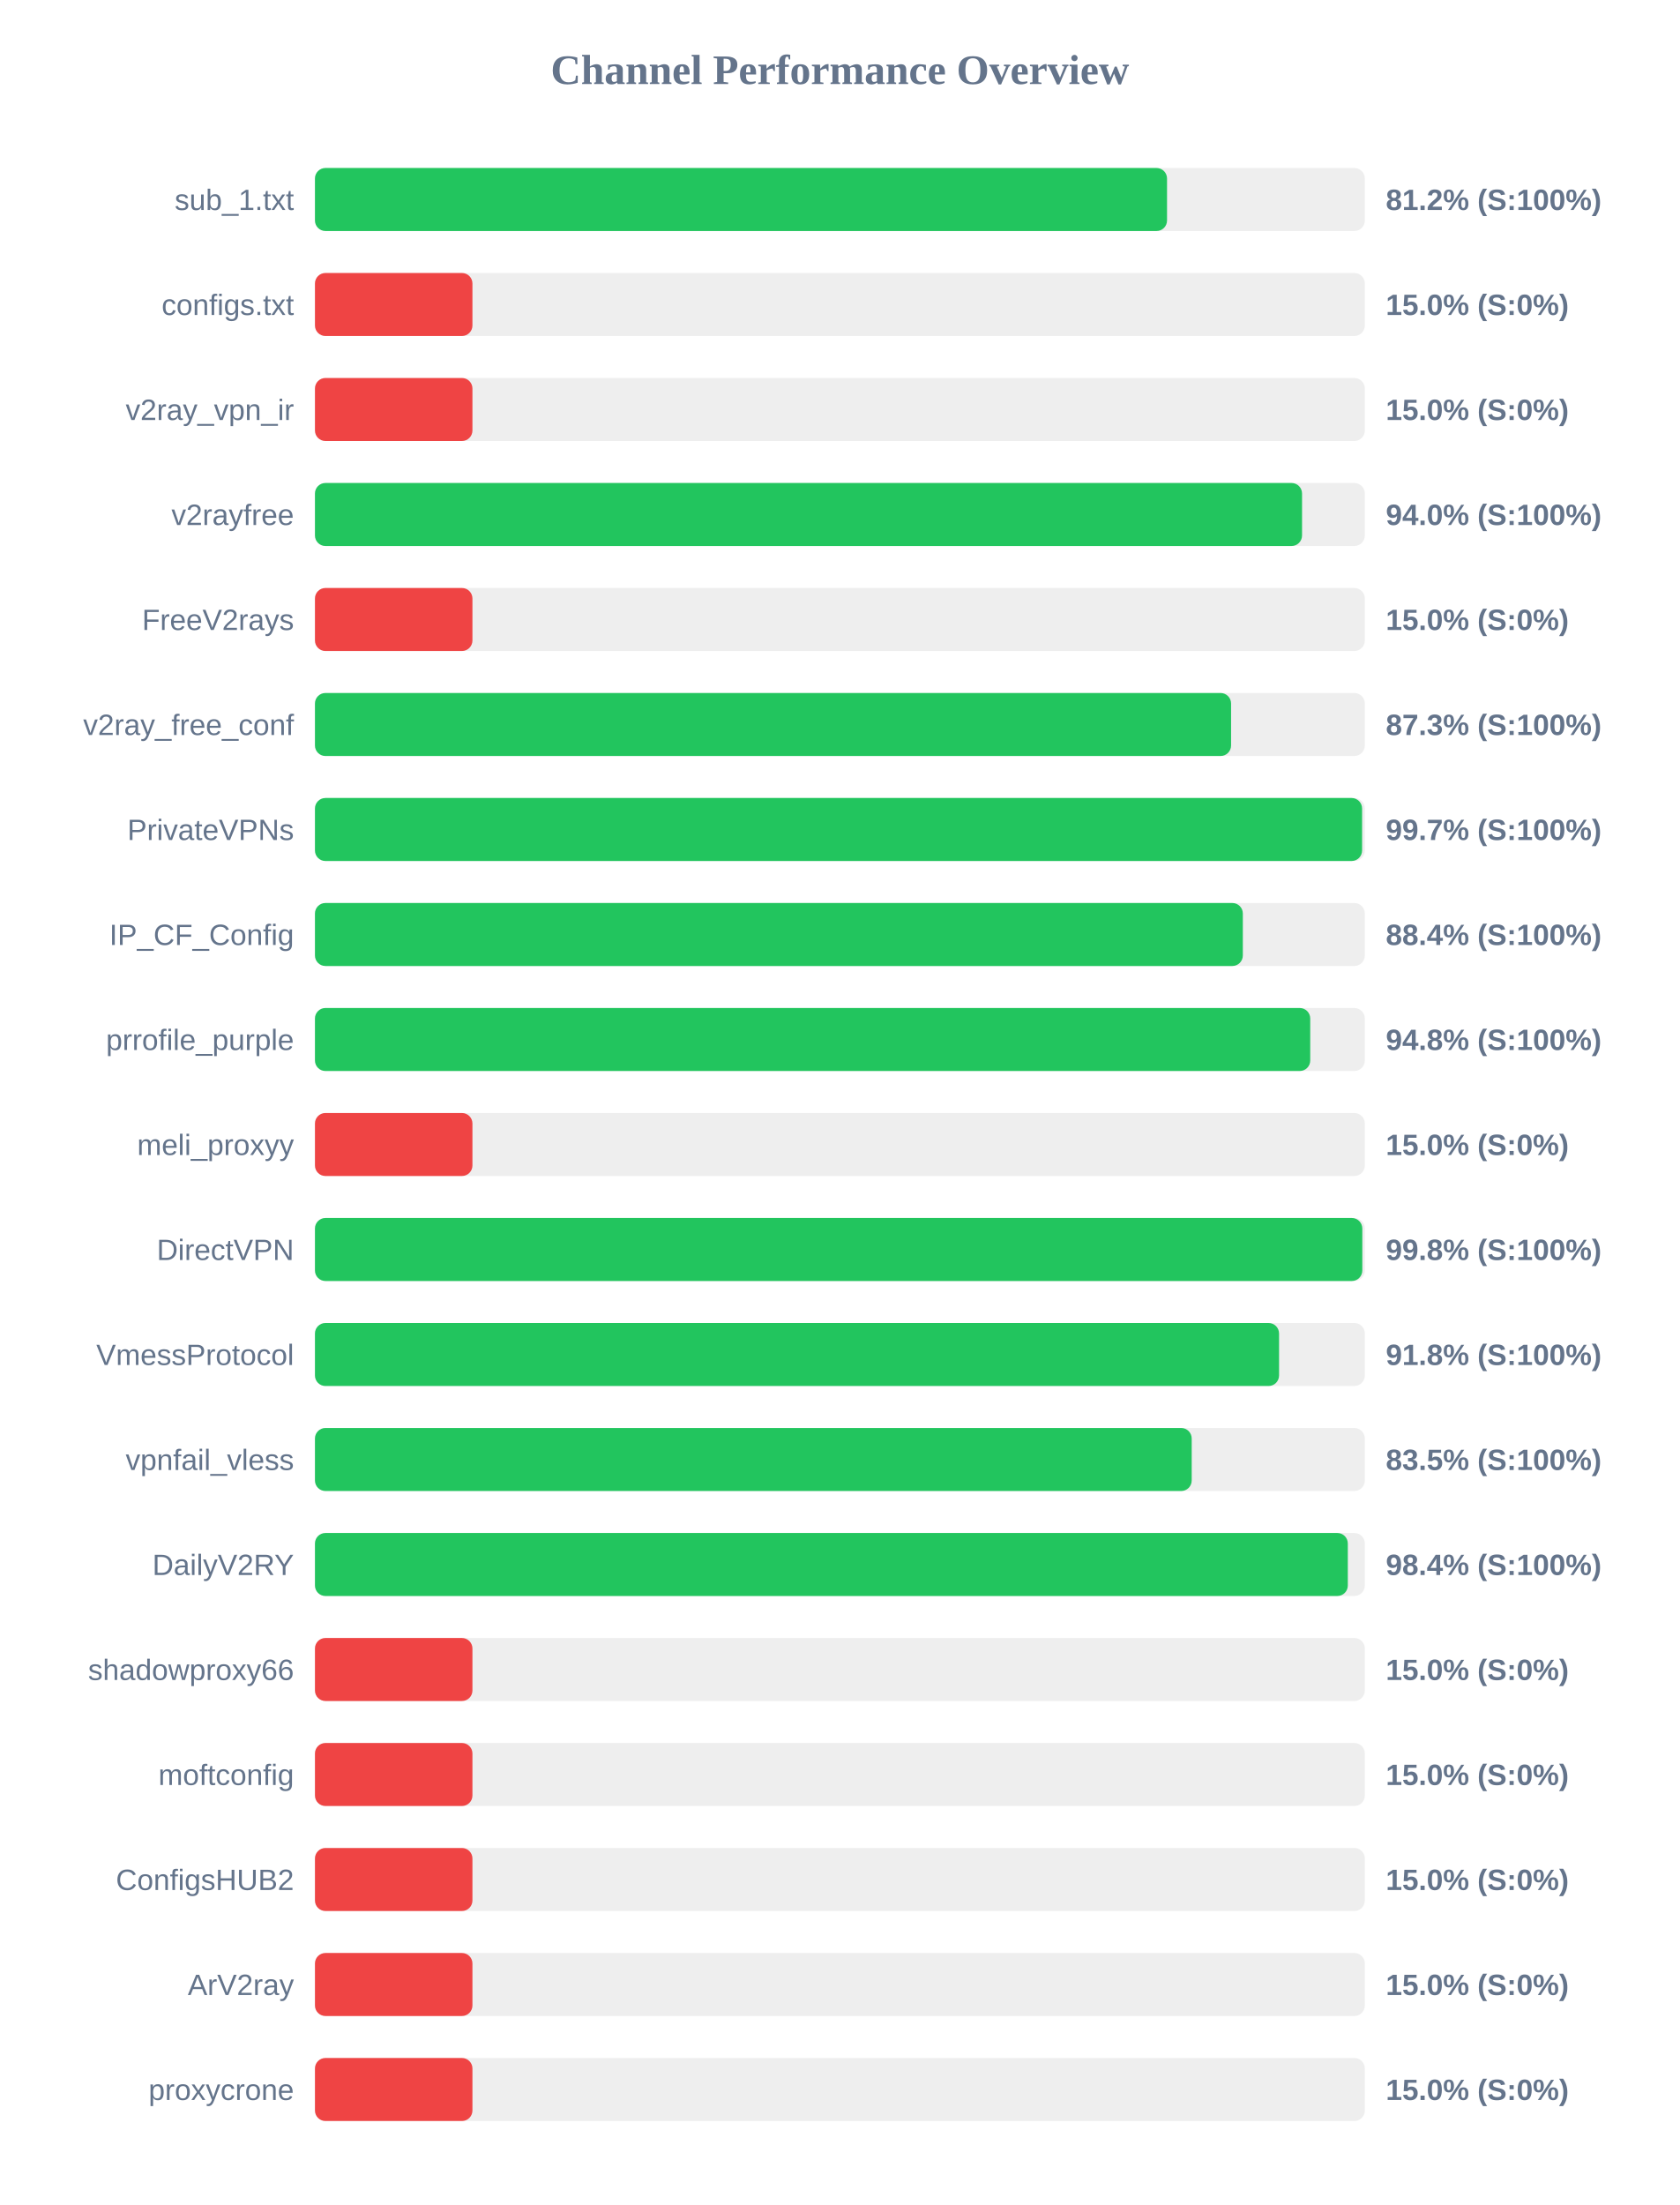
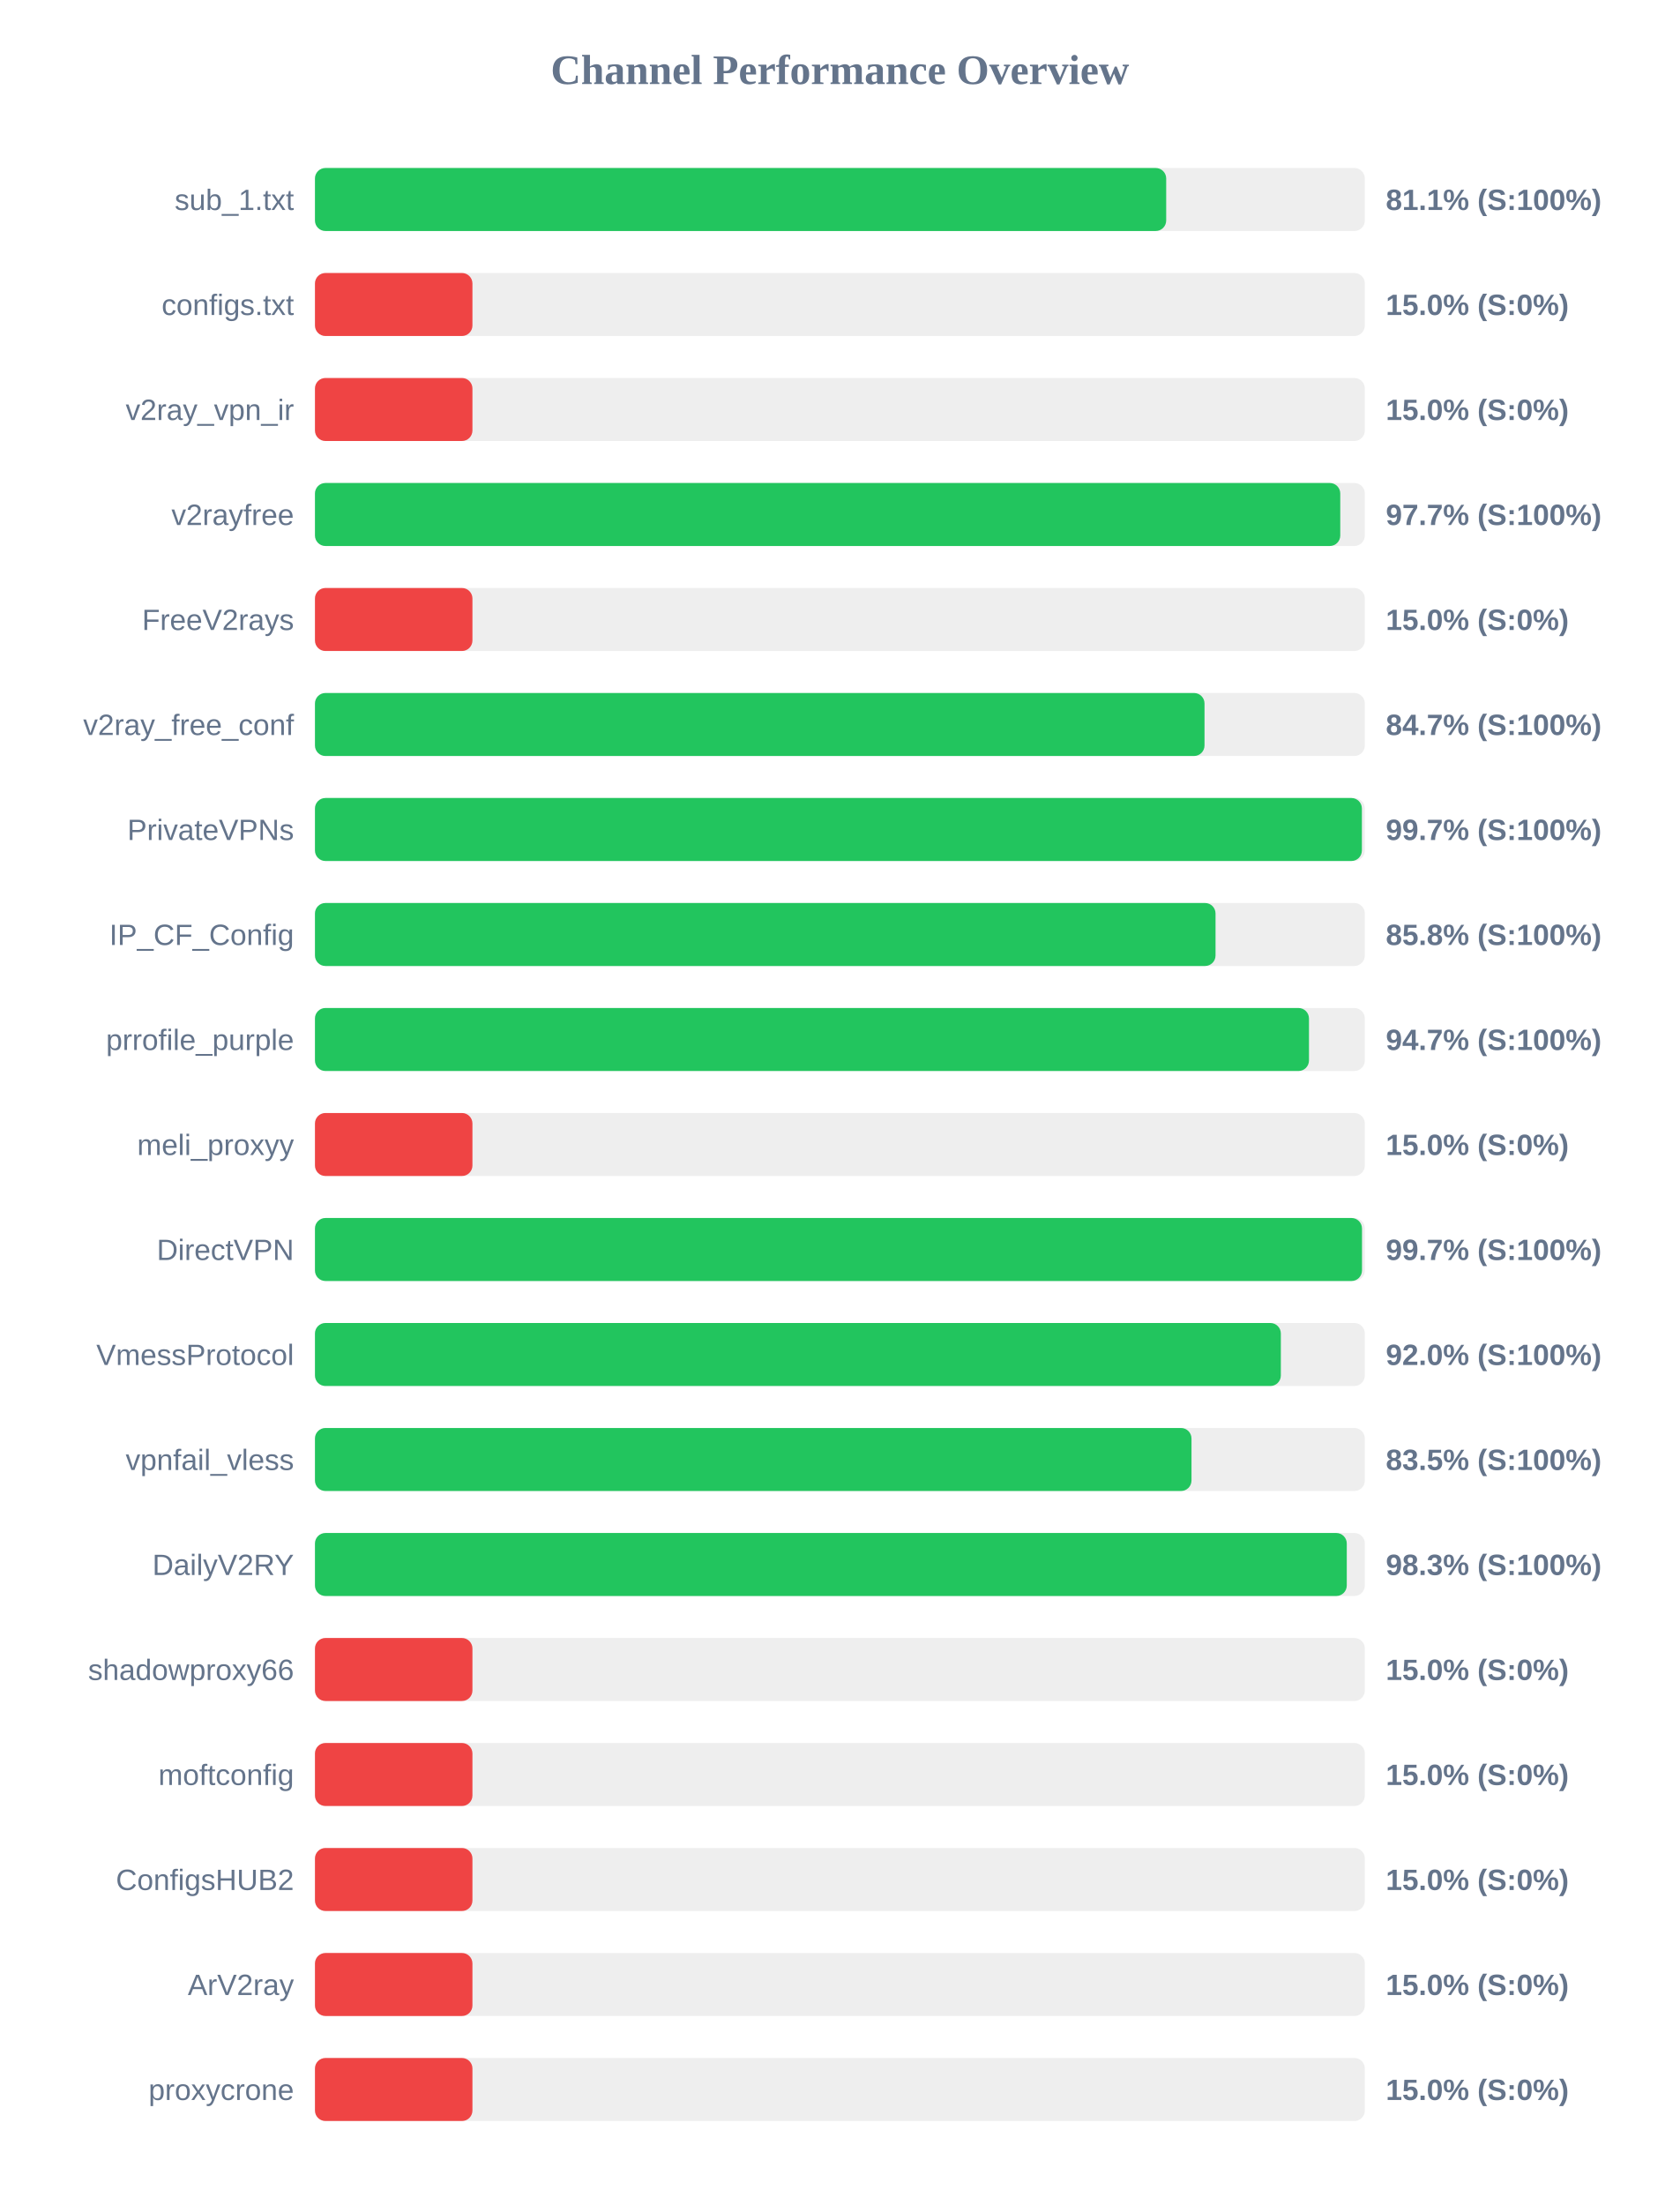
<svg xmlns="http://www.w3.org/2000/svg" width="800" height="1050" version="1.1">
  <style>
        .row { font: 14px Arial; fill: #64748b; }
        .score { font: bold 14px Arial; fill: #64748b; }
    </style>
  <text x="400" y="40" text-anchor="middle" font-size="20px" font-weight="bold" fill="#64748b">Channel Performance Overview</text>
  <rect x="150" y="80" width="500" height="30" fill="#eee" rx="5" />
-   <rect x="150" y="80" width="405.8" height="30" fill="#22c55e" rx="5" />
+   <rect x="150" y="80" width="405.4" height="30" fill="#22c55e" rx="5" />
  <text x="140" y="100" text-anchor="end" class="row">sub_1.txt</text>
-   <text x="660" y="100" text-anchor="start" class="score">81.2% (S:100%)</text>
+   <text x="660" y="100" text-anchor="start" class="score">81.1% (S:100%)</text>
  <rect x="150" y="130" width="500" height="30" fill="#eee" rx="5" />
  <rect x="150" y="130" width="75.0" height="30" fill="#ef4444" rx="5" />
  <text x="140" y="150" text-anchor="end" class="row">configs.txt</text>
  <text x="660" y="150" text-anchor="start" class="score">15.0% (S:0%)</text>
  <rect x="150" y="180" width="500" height="30" fill="#eee" rx="5" />
  <rect x="150" y="180" width="75.0" height="30" fill="#ef4444" rx="5" />
  <text x="140" y="200" text-anchor="end" class="row">v2ray_vpn_ir</text>
  <text x="660" y="200" text-anchor="start" class="score">15.0% (S:0%)</text>
  <rect x="150" y="230" width="500" height="30" fill="#eee" rx="5" />
-   <rect x="150" y="230" width="470.1" height="30" fill="#22c55e" rx="5" />
+   <rect x="150" y="230" width="488.3" height="30" fill="#22c55e" rx="5" />
  <text x="140" y="250" text-anchor="end" class="row">v2rayfree</text>
-   <text x="660" y="250" text-anchor="start" class="score">94.0% (S:100%)</text>
+   <text x="660" y="250" text-anchor="start" class="score">97.7% (S:100%)</text>
  <rect x="150" y="280" width="500" height="30" fill="#eee" rx="5" />
  <rect x="150" y="280" width="75.0" height="30" fill="#ef4444" rx="5" />
  <text x="140" y="300" text-anchor="end" class="row">FreeV2rays</text>
  <text x="660" y="300" text-anchor="start" class="score">15.0% (S:0%)</text>
  <rect x="150" y="330" width="500" height="30" fill="#eee" rx="5" />
-   <rect x="150" y="330" width="436.3" height="30" fill="#22c55e" rx="5" />
+   <rect x="150" y="330" width="423.65" height="30" fill="#22c55e" rx="5" />
  <text x="140" y="350" text-anchor="end" class="row">v2ray_free_conf</text>
-   <text x="660" y="350" text-anchor="start" class="score">87.3% (S:100%)</text>
+   <text x="660" y="350" text-anchor="start" class="score">84.7% (S:100%)</text>
  <rect x="150" y="380" width="500" height="30" fill="#eee" rx="5" />
-   <rect x="150" y="380" width="498.7" height="30" fill="#22c55e" rx="5" />
+   <rect x="150" y="380" width="498.6" height="30" fill="#22c55e" rx="5" />
  <text x="140" y="400" text-anchor="end" class="row">PrivateVPNs</text>
  <text x="660" y="400" text-anchor="start" class="score">99.7% (S:100%)</text>
  <rect x="150" y="430" width="500" height="30" fill="#eee" rx="5" />
-   <rect x="150" y="430" width="441.9" height="30" fill="#22c55e" rx="5" />
+   <rect x="150" y="430" width="428.9" height="30" fill="#22c55e" rx="5" />
  <text x="140" y="450" text-anchor="end" class="row">IP_CF_Config</text>
-   <text x="660" y="450" text-anchor="start" class="score">88.4% (S:100%)</text>
+   <text x="660" y="450" text-anchor="start" class="score">85.8% (S:100%)</text>
  <rect x="150" y="480" width="500" height="30" fill="#eee" rx="5" />
-   <rect x="150" y="480" width="474.0" height="30" fill="#22c55e" rx="5" />
+   <rect x="150" y="480" width="473.4" height="30" fill="#22c55e" rx="5" />
  <text x="140" y="500" text-anchor="end" class="row">prrofile_purple</text>
-   <text x="660" y="500" text-anchor="start" class="score">94.8% (S:100%)</text>
+   <text x="660" y="500" text-anchor="start" class="score">94.7% (S:100%)</text>
  <rect x="150" y="530" width="500" height="30" fill="#eee" rx="5" />
  <rect x="150" y="530" width="75.0" height="30" fill="#ef4444" rx="5" />
  <text x="140" y="550" text-anchor="end" class="row">meli_proxyy</text>
  <text x="660" y="550" text-anchor="start" class="score">15.0% (S:0%)</text>
  <rect x="150" y="580" width="500" height="30" fill="#eee" rx="5" />
-   <rect x="150" y="580" width="498.8" height="30" fill="#22c55e" rx="5" />
+   <rect x="150" y="580" width="498.65" height="30" fill="#22c55e" rx="5" />
  <text x="140" y="600" text-anchor="end" class="row">DirectVPN</text>
-   <text x="660" y="600" text-anchor="start" class="score">99.8% (S:100%)</text>
+   <text x="660" y="600" text-anchor="start" class="score">99.7% (S:100%)</text>
  <rect x="150" y="630" width="500" height="30" fill="#eee" rx="5" />
-   <rect x="150" y="630" width="459.15" height="30" fill="#22c55e" rx="5" />
+   <rect x="150" y="630" width="460.0" height="30" fill="#22c55e" rx="5" />
  <text x="140" y="650" text-anchor="end" class="row">VmessProtocol</text>
-   <text x="660" y="650" text-anchor="start" class="score">91.8% (S:100%)</text>
+   <text x="660" y="650" text-anchor="start" class="score">92.0% (S:100%)</text>
  <rect x="150" y="680" width="500" height="30" fill="#eee" rx="5" />
-   <rect x="150" y="680" width="417.55" height="30" fill="#22c55e" rx="5" />
+   <rect x="150" y="680" width="417.45" height="30" fill="#22c55e" rx="5" />
  <text x="140" y="700" text-anchor="end" class="row">vpnfail_vless</text>
  <text x="660" y="700" text-anchor="start" class="score">83.5% (S:100%)</text>
  <rect x="150" y="730" width="500" height="30" fill="#eee" rx="5" />
-   <rect x="150" y="730" width="491.9" height="30" fill="#22c55e" rx="5" />
+   <rect x="150" y="730" width="491.4" height="30" fill="#22c55e" rx="5" />
  <text x="140" y="750" text-anchor="end" class="row">DailyV2RY</text>
-   <text x="660" y="750" text-anchor="start" class="score">98.4% (S:100%)</text>
+   <text x="660" y="750" text-anchor="start" class="score">98.3% (S:100%)</text>
  <rect x="150" y="780" width="500" height="30" fill="#eee" rx="5" />
  <rect x="150" y="780" width="75.0" height="30" fill="#ef4444" rx="5" />
  <text x="140" y="800" text-anchor="end" class="row">shadowproxy66</text>
  <text x="660" y="800" text-anchor="start" class="score">15.0% (S:0%)</text>
  <rect x="150" y="830" width="500" height="30" fill="#eee" rx="5" />
  <rect x="150" y="830" width="75.0" height="30" fill="#ef4444" rx="5" />
  <text x="140" y="850" text-anchor="end" class="row">moftconfig</text>
  <text x="660" y="850" text-anchor="start" class="score">15.0% (S:0%)</text>
  <rect x="150" y="880" width="500" height="30" fill="#eee" rx="5" />
  <rect x="150" y="880" width="75.0" height="30" fill="#ef4444" rx="5" />
  <text x="140" y="900" text-anchor="end" class="row">ConfigsHUB2</text>
  <text x="660" y="900" text-anchor="start" class="score">15.0% (S:0%)</text>
  <rect x="150" y="930" width="500" height="30" fill="#eee" rx="5" />
  <rect x="150" y="930" width="75.0" height="30" fill="#ef4444" rx="5" />
  <text x="140" y="950" text-anchor="end" class="row">ArV2ray</text>
  <text x="660" y="950" text-anchor="start" class="score">15.0% (S:0%)</text>
  <rect x="150" y="980" width="500" height="30" fill="#eee" rx="5" />
  <rect x="150" y="980" width="75.0" height="30" fill="#ef4444" rx="5" />
  <text x="140" y="1000" text-anchor="end" class="row">proxycrone</text>
  <text x="660" y="1000" text-anchor="start" class="score">15.0% (S:0%)</text>
</svg>
